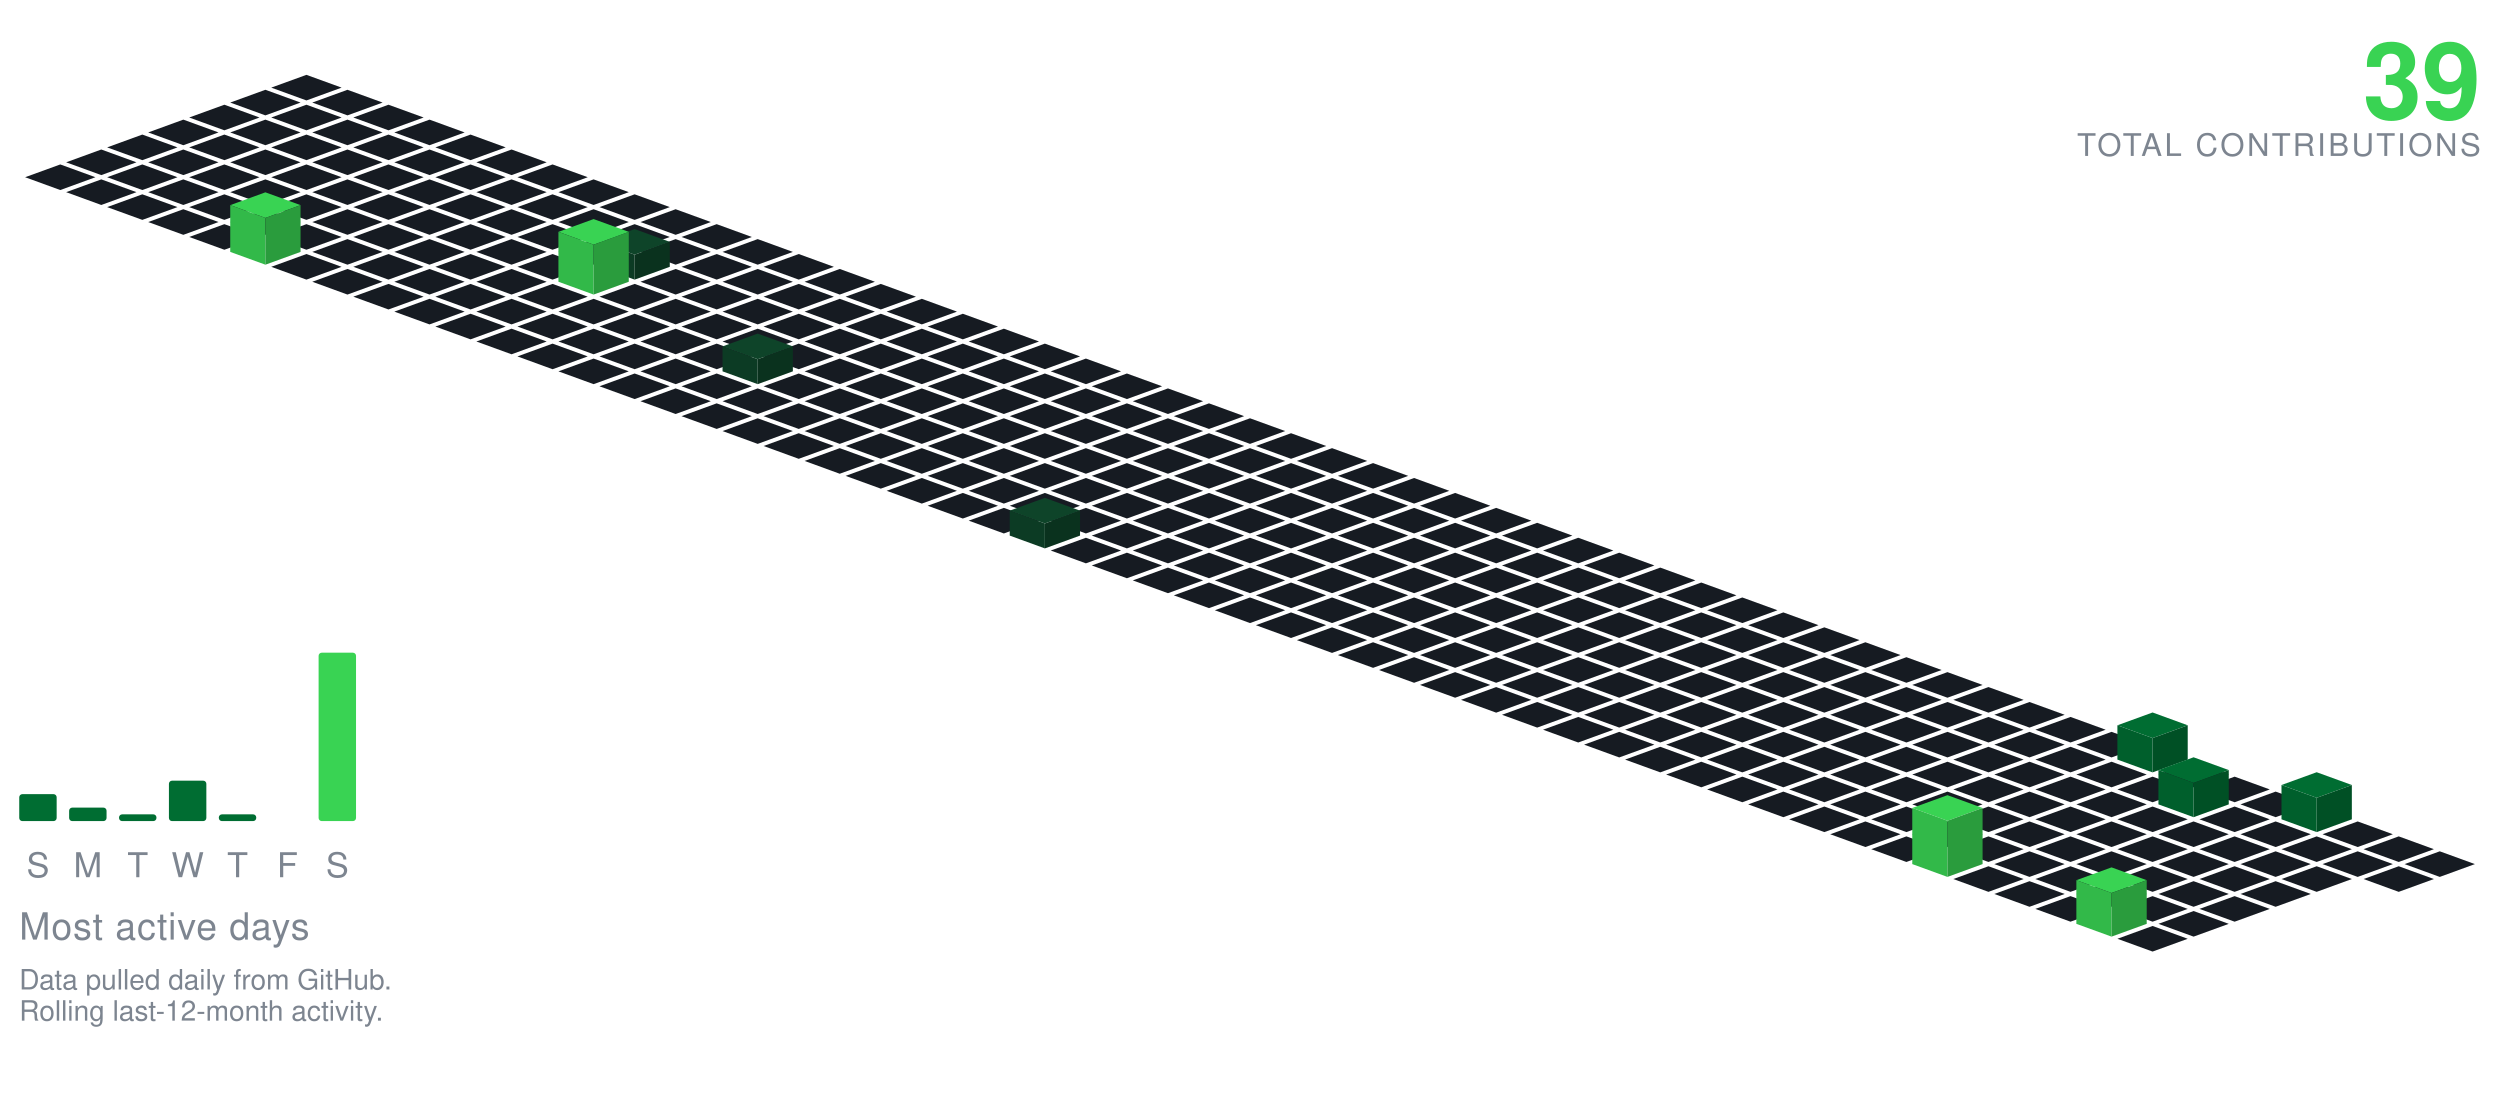
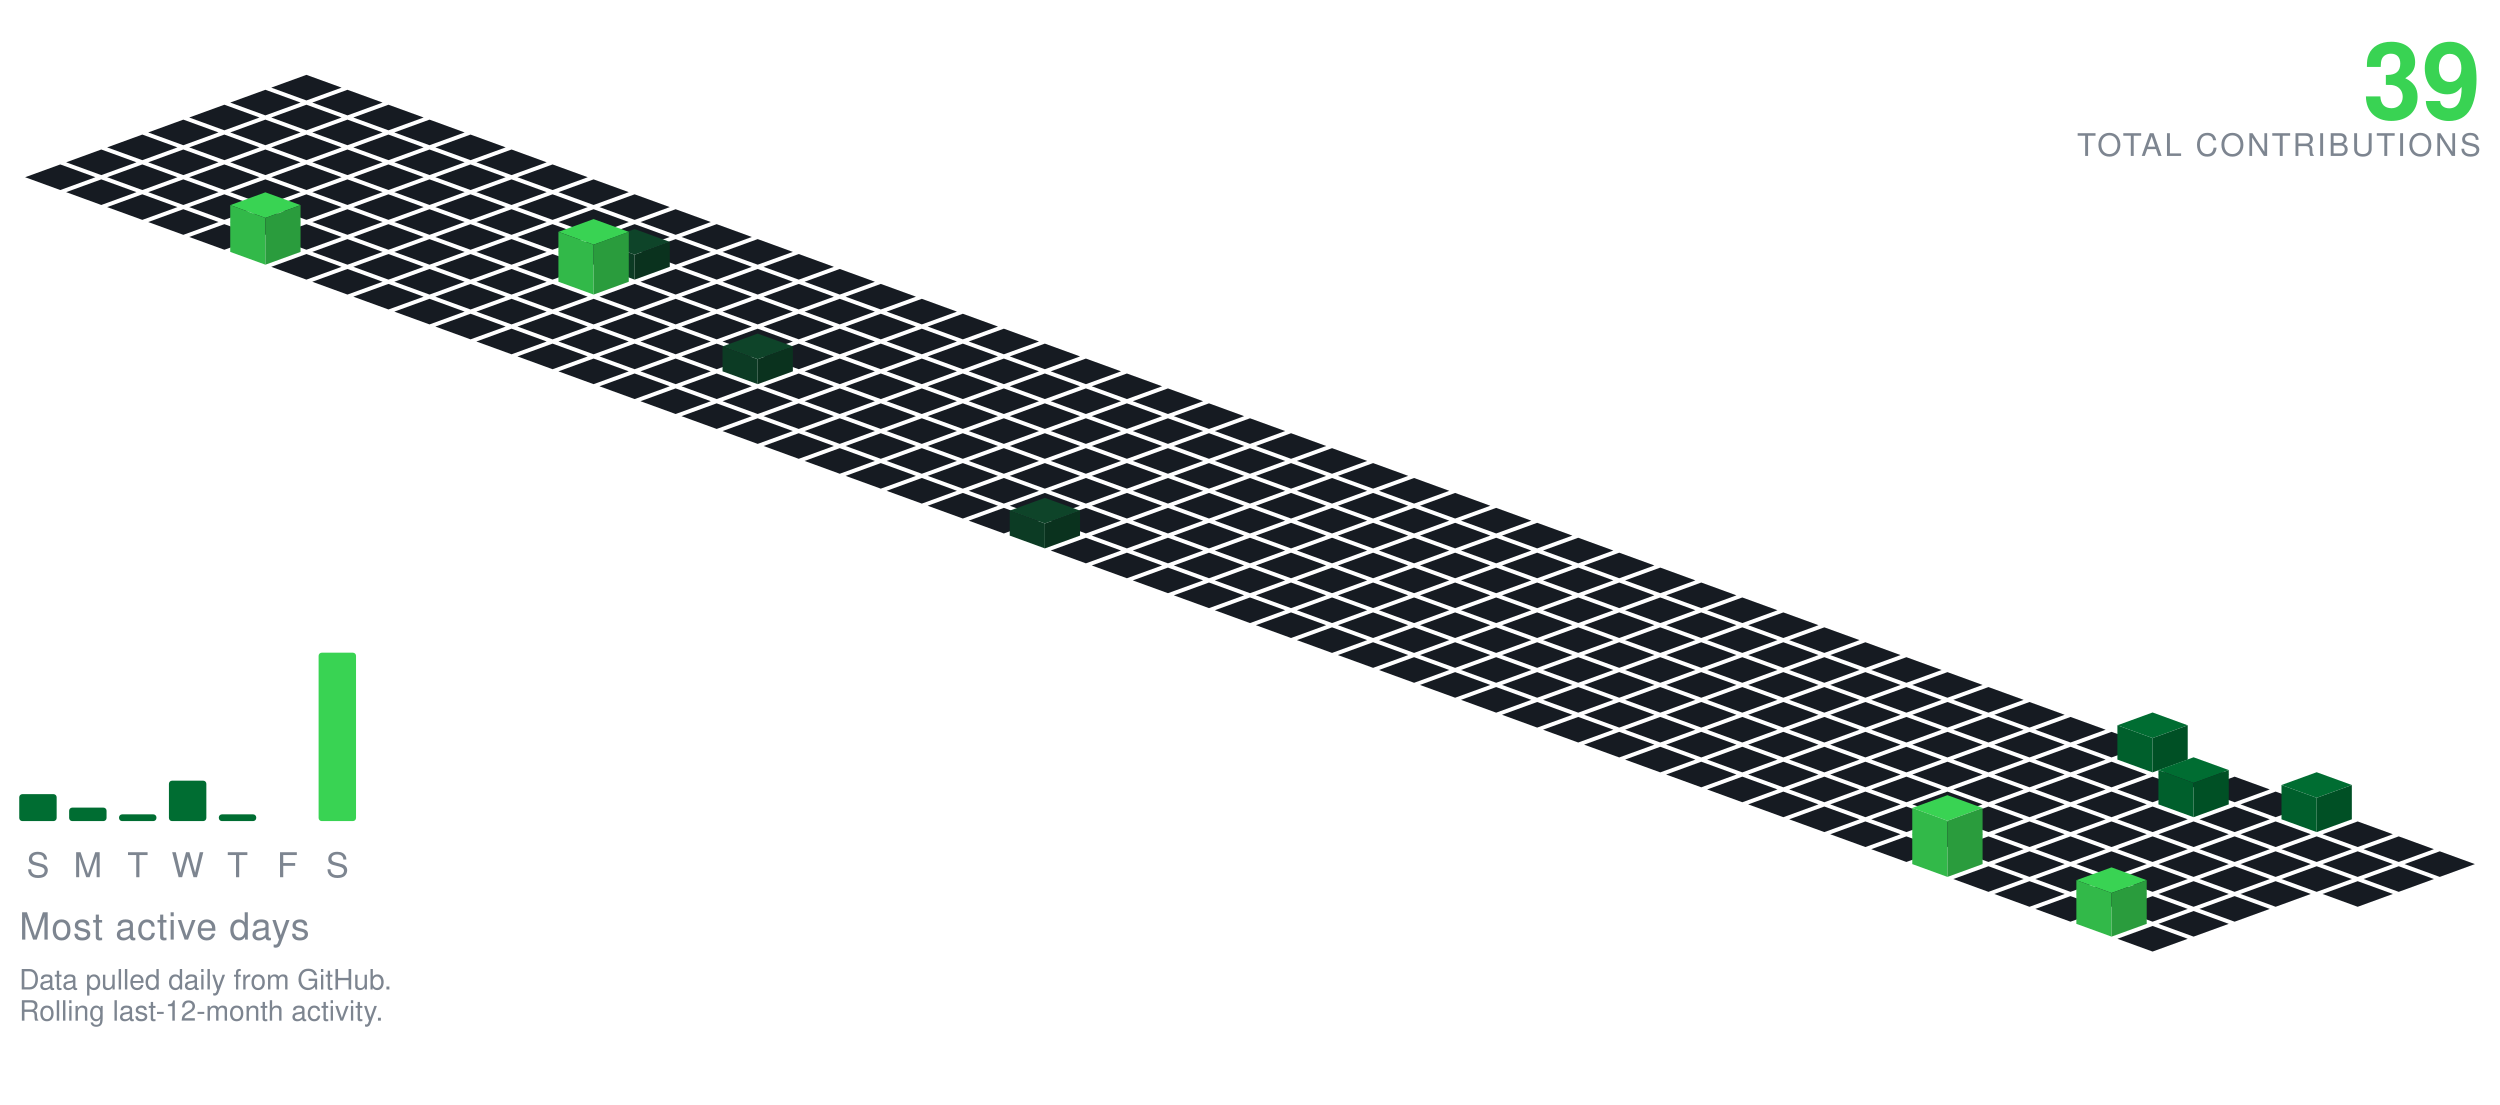
<svg xmlns="http://www.w3.org/2000/svg" viewBox="-98.09 -24.00 801.34 354.30" width="801" height="354">
  <polygon points="0.00,0.00 11.28,4.10 0.00,8.21 -11.28,4.10" fill="#161b22" />
  <polygon points="-13.16,4.79 -1.88,8.89 -13.16,13.00 -24.43,8.89" fill="#161b22" />
  <polygon points="13.16,4.79 24.43,8.89 13.16,13.00 1.88,8.89" fill="#161b22" />
  <polygon points="-26.31,9.58 -15.04,13.68 -26.31,17.79 -37.59,13.68" fill="#161b22" />
  <polygon points="0.00,9.58 11.28,13.68 0.00,17.79 -11.28,13.68" fill="#161b22" />
  <polygon points="26.31,9.58 37.59,13.68 26.31,17.79 15.04,13.68" fill="#161b22" />
  <polygon points="-39.47,14.36 -28.19,18.47 -39.47,22.57 -50.74,18.47" fill="#161b22" />
  <polygon points="-13.16,14.36 -1.88,18.47 -13.16,22.57 -24.43,18.47" fill="#161b22" />
  <polygon points="13.16,14.36 24.43,18.47 13.16,22.57 1.88,18.47" fill="#161b22" />
  <polygon points="39.47,14.36 50.74,18.47 39.47,22.57 28.19,18.47" fill="#161b22" />
  <polygon points="-52.62,19.15 -41.35,23.26 -52.62,27.36 -63.90,23.26" fill="#161b22" />
  <polygon points="-26.31,19.15 -15.04,23.26 -26.31,27.36 -37.59,23.26" fill="#161b22" />
  <polygon points="0.00,19.15 11.28,23.26 0.00,27.36 -11.28,23.26" fill="#161b22" />
  <polygon points="26.31,19.15 37.59,23.26 26.31,27.36 15.04,23.26" fill="#161b22" />
  <polygon points="52.62,19.15 63.90,23.26 52.62,27.36 41.35,23.26" fill="#161b22" />
  <polygon points="-65.78,23.94 -54.50,28.05 -65.78,32.15 -77.05,28.05" fill="#161b22" />
  <polygon points="-39.47,23.94 -28.19,28.05 -39.47,32.15 -50.74,28.05" fill="#161b22" />
  <polygon points="-13.16,23.94 -1.88,28.05 -13.16,32.15 -24.43,28.05" fill="#161b22" />
  <polygon points="13.16,23.94 24.43,28.05 13.16,32.15 1.88,28.05" fill="#161b22" />
  <polygon points="39.47,23.94 50.74,28.05 39.47,32.15 28.19,28.05" fill="#161b22" />
  <polygon points="65.78,23.94 77.05,28.05 65.78,32.15 54.50,28.05" fill="#161b22" />
  <polygon points="-78.93,28.73 -67.66,32.83 -78.93,36.94 -90.21,32.83" fill="#161b22" />
  <polygon points="-52.62,28.73 -41.35,32.83 -52.62,36.94 -63.90,32.83" fill="#161b22" />
  <polygon points="-26.31,28.73 -15.04,32.83 -26.31,36.94 -37.59,32.83" fill="#161b22" />
  <polygon points="0.00,28.73 11.28,32.83 0.00,36.94 -11.28,32.83" fill="#161b22" />
  <polygon points="26.31,28.73 37.59,32.83 26.31,36.94 15.04,32.83" fill="#161b22" />
  <polygon points="52.62,28.73 63.90,32.83 52.62,36.94 41.35,32.83" fill="#161b22" />
  <polygon points="78.93,28.73 90.21,32.83 78.93,36.94 67.66,32.83" fill="#161b22" />
  <polygon points="-65.78,33.52 -54.50,37.62 -65.78,41.73 -77.05,37.62" fill="#161b22" />
  <polygon points="-39.47,33.52 -28.19,37.62 -39.47,41.73 -50.74,37.62" fill="#161b22" />
  <polygon points="-13.16,33.52 -1.88,37.62 -13.16,41.73 -24.43,37.62" fill="#161b22" />
  <polygon points="13.16,33.52 24.43,37.62 13.16,41.73 1.88,37.62" fill="#161b22" />
  <polygon points="39.47,33.52 50.74,37.62 39.47,41.73 28.19,37.62" fill="#161b22" />
  <polygon points="65.78,33.52 77.05,37.62 65.78,41.73 54.50,37.62" fill="#161b22" />
  <polygon points="92.09,33.52 103.37,37.62 92.09,41.73 80.81,37.62" fill="#161b22" />
  <polygon points="-52.62,38.31 -41.35,42.41 -52.62,46.51 -63.90,42.41" fill="#161b22" />
  <polygon points="-26.31,38.31 -15.04,42.41 -26.31,46.51 -37.59,42.41" fill="#161b22" />
  <polygon points="0.00,38.31 11.28,42.41 0.00,46.51 -11.28,42.41" fill="#161b22" />
  <polygon points="26.31,38.31 37.59,42.41 26.31,46.51 15.04,42.41" fill="#161b22" />
  <polygon points="52.62,38.31 63.90,42.41 52.62,46.51 41.35,42.41" fill="#161b22" />
  <polygon points="78.93,38.31 90.21,42.41 78.93,46.51 67.66,42.41" fill="#161b22" />
  <polygon points="105.25,38.31 116.52,42.41 105.25,46.51 93.97,42.41" fill="#161b22" />
  <polygon points="-39.47,43.09 -28.19,47.20 -39.47,51.30 -50.74,47.20" fill="#161b22" />
  <polygon points="-13.16,43.09 -1.88,47.20 -13.16,51.30 -24.43,47.20" fill="#161b22" />
  <polygon points="13.16,43.09 24.43,47.20 13.16,51.30 1.88,47.20" fill="#161b22" />
  <polygon points="39.47,43.09 50.74,47.20 39.47,51.30 28.19,47.20" fill="#161b22" />
  <polygon points="65.78,43.09 77.05,47.20 65.78,51.30 54.50,47.20" fill="#161b22" />
  <polygon points="92.09,43.09 103.37,47.20 92.09,51.30 80.81,47.20" fill="#161b22" />
  <polygon points="118.40,43.09 129.68,47.20 118.40,51.30 107.12,47.20" fill="#161b22" />
  <polygon points="-26.31,47.88 -15.04,51.99 -26.31,56.09 -37.59,51.99" fill="#161b22" />
  <polygon points="0.00,47.88 11.28,51.99 0.00,56.09 -11.28,51.99" fill="#161b22" />
  <polygon points="26.31,47.88 37.59,51.99 26.31,56.09 15.04,51.99" fill="#161b22" />
  <polygon points="52.62,47.88 63.90,51.99 52.62,56.09 41.35,51.99" fill="#161b22" />
  <polygon points="78.93,47.88 90.21,51.99 78.93,56.09 67.66,51.99" fill="#161b22" />
  <polygon points="105.25,47.88 116.52,51.99 105.25,56.09 93.97,51.99" fill="#161b22" />
  <polygon points="131.56,47.88 142.83,51.99 131.56,56.09 120.28,51.99" fill="#161b22" />
  <polygon points="13.16,52.67 24.43,56.78 13.16,60.88 1.88,56.78" fill="#161b22" />
  <polygon points="39.47,52.67 50.74,56.78 39.47,60.88 28.19,56.78" fill="#161b22" />
  <polygon points="65.78,52.67 77.05,56.78 65.78,60.88 54.50,56.78" fill="#161b22" />
  <polygon points="92.09,52.67 103.37,56.78 92.09,60.88 80.81,56.78" fill="#161b22" />
  <polygon points="118.40,52.67 129.68,56.78 118.40,60.88 107.12,56.78" fill="#161b22" />
  <polygon points="144.71,52.67 155.99,56.78 144.71,60.88 133.44,56.78" fill="#161b22" />
  <polygon points="-13.16,37.67 -1.88,41.78 -13.16,45.88 -24.43,41.78" fill="#39d353" />
  <polygon points="-24.43,56.78 -24.43,41.78 -13.16,45.88 -13.16,60.88" fill="#32b949" />
  <polygon points="-13.16,60.88 -13.16,45.88 -1.88,41.78 -1.88,56.78" fill="#2a9c3d" />
  <polygon points="0.00,57.46 11.28,61.56 0.00,65.67 -11.28,61.56" fill="#161b22" />
  <polygon points="26.31,57.46 37.59,61.56 26.31,65.67 15.04,61.56" fill="#161b22" />
  <polygon points="52.62,57.46 63.90,61.56 52.62,65.67 41.35,61.56" fill="#161b22" />
  <polygon points="78.93,57.46 90.21,61.56 78.93,65.67 67.66,61.56" fill="#161b22" />
  <polygon points="131.56,57.46 142.83,61.56 131.56,65.67 120.28,61.56" fill="#161b22" />
  <polygon points="157.87,57.46 169.14,61.56 157.87,65.67 146.59,61.56" fill="#161b22" />
  <polygon points="105.25,49.46 116.52,53.56 105.25,57.67 93.97,53.56" fill="#0e4429" />
  <polygon points="93.97,61.56 93.97,53.56 105.25,57.67 105.25,65.67" fill="#0c3b24" />
  <polygon points="105.25,65.67 105.25,57.67 116.52,53.56 116.52,61.56" fill="#0a321e" />
  <polygon points="13.16,62.25 24.43,66.35 13.16,70.46 1.88,66.35" fill="#161b22" />
  <polygon points="39.47,62.25 50.74,66.35 39.47,70.46 28.19,66.35" fill="#161b22" />
  <polygon points="65.78,62.25 77.05,66.35 65.78,70.46 54.50,66.35" fill="#161b22" />
  <polygon points="118.40,62.25 129.68,66.35 118.40,70.46 107.12,66.35" fill="#161b22" />
  <polygon points="144.71,62.25 155.99,66.35 144.71,70.46 133.44,66.35" fill="#161b22" />
  <polygon points="171.02,62.25 182.30,66.35 171.02,70.46 159.75,66.35" fill="#161b22" />
  <polygon points="92.09,46.25 103.37,50.35 92.09,54.46 80.81,50.35" fill="#39d353" />
  <polygon points="80.81,66.35 80.81,50.35 92.09,54.46 92.09,70.46" fill="#32b949" />
  <polygon points="92.09,70.46 92.09,54.46 103.37,50.35 103.37,66.35" fill="#2a9c3d" />
  <polygon points="26.31,67.04 37.59,71.14 26.31,75.24 15.04,71.14" fill="#161b22" />
  <polygon points="52.62,67.04 63.90,71.14 52.62,75.24 41.35,71.14" fill="#161b22" />
  <polygon points="78.93,67.04 90.21,71.14 78.93,75.24 67.66,71.14" fill="#161b22" />
  <polygon points="105.25,67.04 116.52,71.14 105.25,75.24 93.97,71.14" fill="#161b22" />
  <polygon points="131.56,67.04 142.83,71.14 131.56,75.24 120.28,71.14" fill="#161b22" />
  <polygon points="157.87,67.04 169.14,71.14 157.87,75.24 146.59,71.14" fill="#161b22" />
  <polygon points="184.18,67.04 195.46,71.14 184.18,75.24 172.90,71.14" fill="#161b22" />
  <polygon points="39.47,71.82 50.74,75.93 39.47,80.03 28.19,75.93" fill="#161b22" />
  <polygon points="65.78,71.82 77.05,75.93 65.78,80.03 54.50,75.93" fill="#161b22" />
  <polygon points="92.09,71.82 103.37,75.93 92.09,80.03 80.81,75.93" fill="#161b22" />
  <polygon points="118.40,71.82 129.68,75.93 118.40,80.03 107.12,75.93" fill="#161b22" />
  <polygon points="144.71,71.82 155.99,75.93 144.71,80.03 133.44,75.93" fill="#161b22" />
  <polygon points="171.02,71.82 182.30,75.93 171.02,80.03 159.75,75.93" fill="#161b22" />
  <polygon points="197.34,71.82 208.61,75.93 197.34,80.03 186.06,75.93" fill="#161b22" />
  <polygon points="52.62,76.61 63.90,80.72 52.62,84.82 41.35,80.72" fill="#161b22" />
  <polygon points="78.93,76.61 90.21,80.72 78.93,84.82 67.66,80.72" fill="#161b22" />
  <polygon points="105.25,76.61 116.52,80.72 105.25,84.82 93.97,80.72" fill="#161b22" />
  <polygon points="131.56,76.61 142.83,80.72 131.56,84.82 120.28,80.72" fill="#161b22" />
  <polygon points="157.87,76.61 169.14,80.72 157.87,84.82 146.59,80.72" fill="#161b22" />
  <polygon points="184.18,76.61 195.46,80.72 184.18,84.82 172.90,80.72" fill="#161b22" />
  <polygon points="210.49,76.61 221.77,80.72 210.49,84.82 199.21,80.72" fill="#161b22" />
  <polygon points="65.78,81.40 77.05,85.51 65.78,89.61 54.50,85.51" fill="#161b22" />
  <polygon points="92.09,81.40 103.37,85.51 92.09,89.61 80.81,85.51" fill="#161b22" />
  <polygon points="118.40,81.40 129.68,85.51 118.40,89.61 107.12,85.51" fill="#161b22" />
  <polygon points="144.71,81.40 155.99,85.51 144.71,89.61 133.44,85.51" fill="#161b22" />
  <polygon points="171.02,81.40 182.30,85.51 171.02,89.61 159.75,85.51" fill="#161b22" />
  <polygon points="197.34,81.40 208.61,85.51 197.34,89.61 186.06,85.51" fill="#161b22" />
  <polygon points="223.65,81.40 234.92,85.51 223.65,89.61 212.37,85.51" fill="#161b22" />
  <polygon points="78.93,86.19 90.21,90.29 78.93,94.40 67.66,90.29" fill="#161b22" />
  <polygon points="105.25,86.19 116.52,90.29 105.25,94.40 93.97,90.29" fill="#161b22" />
  <polygon points="131.56,86.19 142.83,90.29 131.56,94.40 120.28,90.29" fill="#161b22" />
  <polygon points="157.87,86.19 169.14,90.29 157.87,94.40 146.59,90.29" fill="#161b22" />
  <polygon points="184.18,86.19 195.46,90.29 184.18,94.40 172.90,90.29" fill="#161b22" />
  <polygon points="210.49,86.19 221.77,90.29 210.49,94.40 199.21,90.29" fill="#161b22" />
  <polygon points="236.80,86.19 248.08,90.29 236.80,94.40 225.53,90.29" fill="#161b22" />
  <polygon points="92.09,90.98 103.37,95.08 92.09,99.19 80.81,95.08" fill="#161b22" />
  <polygon points="118.40,90.98 129.68,95.08 118.40,99.19 107.12,95.08" fill="#161b22" />
  <polygon points="171.02,90.98 182.30,95.08 171.02,99.19 159.75,95.08" fill="#161b22" />
  <polygon points="197.34,90.98 208.61,95.08 197.34,99.19 186.06,95.08" fill="#161b22" />
  <polygon points="223.65,90.98 234.92,95.08 223.65,99.19 212.37,95.08" fill="#161b22" />
  <polygon points="249.96,90.98 261.23,95.08 249.96,99.19 238.68,95.08" fill="#161b22" />
  <polygon points="144.71,82.98 155.99,87.08 144.71,91.19 133.44,87.08" fill="#0e4429" />
  <polygon points="133.44,95.08 133.44,87.08 144.71,91.19 144.71,99.19" fill="#0c3b24" />
  <polygon points="144.71,99.19 144.71,91.19 155.99,87.08 155.99,95.08" fill="#0a321e" />
  <polygon points="105.25,95.77 116.52,99.87 105.25,103.97 93.97,99.87" fill="#161b22" />
  <polygon points="131.56,95.77 142.83,99.87 131.56,103.97 120.28,99.87" fill="#161b22" />
  <polygon points="157.87,95.77 169.14,99.87 157.87,103.97 146.59,99.87" fill="#161b22" />
  <polygon points="184.18,95.77 195.46,99.87 184.18,103.97 172.90,99.87" fill="#161b22" />
  <polygon points="210.49,95.77 221.77,99.87 210.49,103.97 199.21,99.87" fill="#161b22" />
  <polygon points="236.80,95.77 248.08,99.87 236.80,103.97 225.53,99.87" fill="#161b22" />
  <polygon points="263.11,95.77 274.39,99.87 263.11,103.97 251.84,99.87" fill="#161b22" />
  <polygon points="118.40,100.55 129.68,104.66 118.40,108.76 107.12,104.66" fill="#161b22" />
  <polygon points="144.71,100.55 155.99,104.66 144.71,108.76 133.44,104.66" fill="#161b22" />
  <polygon points="171.02,100.55 182.30,104.66 171.02,108.76 159.75,104.66" fill="#161b22" />
  <polygon points="197.34,100.55 208.61,104.66 197.34,108.76 186.06,104.66" fill="#161b22" />
  <polygon points="223.65,100.55 234.92,104.66 223.65,108.76 212.37,104.66" fill="#161b22" />
  <polygon points="249.96,100.55 261.23,104.66 249.96,108.76 238.68,104.66" fill="#161b22" />
  <polygon points="276.27,100.55 287.55,104.66 276.27,108.76 264.99,104.66" fill="#161b22" />
  <polygon points="131.56,105.34 142.83,109.45 131.56,113.55 120.28,109.45" fill="#161b22" />
  <polygon points="157.87,105.34 169.14,109.45 157.87,113.55 146.59,109.45" fill="#161b22" />
  <polygon points="184.18,105.34 195.46,109.45 184.18,113.55 172.90,109.45" fill="#161b22" />
  <polygon points="210.49,105.34 221.77,109.45 210.49,113.55 199.21,109.45" fill="#161b22" />
  <polygon points="236.80,105.34 248.08,109.45 236.80,113.55 225.53,109.45" fill="#161b22" />
  <polygon points="263.11,105.34 274.39,109.45 263.11,113.55 251.84,109.45" fill="#161b22" />
  <polygon points="289.43,105.34 300.70,109.45 289.43,113.55 278.15,109.45" fill="#161b22" />
  <polygon points="144.71,110.13 155.99,114.23 144.71,118.34 133.44,114.23" fill="#161b22" />
  <polygon points="171.02,110.13 182.30,114.23 171.02,118.34 159.75,114.23" fill="#161b22" />
  <polygon points="197.34,110.13 208.61,114.23 197.34,118.34 186.06,114.23" fill="#161b22" />
  <polygon points="223.65,110.13 234.92,114.23 223.65,118.34 212.37,114.23" fill="#161b22" />
  <polygon points="249.96,110.13 261.23,114.23 249.96,118.34 238.68,114.23" fill="#161b22" />
  <polygon points="276.27,110.13 287.55,114.23 276.27,118.34 264.99,114.23" fill="#161b22" />
  <polygon points="302.58,110.13 313.86,114.23 302.58,118.34 291.30,114.23" fill="#161b22" />
  <polygon points="157.87,114.92 169.14,119.02 157.87,123.13 146.59,119.02" fill="#161b22" />
  <polygon points="184.18,114.92 195.46,119.02 184.18,123.13 172.90,119.02" fill="#161b22" />
  <polygon points="210.49,114.92 221.77,119.02 210.49,123.13 199.21,119.02" fill="#161b22" />
  <polygon points="236.80,114.92 248.08,119.02 236.80,123.13 225.53,119.02" fill="#161b22" />
  <polygon points="263.11,114.92 274.39,119.02 263.11,123.13 251.84,119.02" fill="#161b22" />
  <polygon points="289.43,114.92 300.70,119.02 289.43,123.13 278.15,119.02" fill="#161b22" />
  <polygon points="315.74,114.92 327.01,119.02 315.74,123.13 304.46,119.02" fill="#161b22" />
  <polygon points="171.02,119.71 182.30,123.81 171.02,127.92 159.75,123.81" fill="#161b22" />
  <polygon points="197.34,119.71 208.61,123.81 197.34,127.92 186.06,123.81" fill="#161b22" />
  <polygon points="223.65,119.71 234.92,123.81 223.65,127.92 212.37,123.81" fill="#161b22" />
  <polygon points="249.96,119.71 261.23,123.81 249.96,127.92 238.68,123.81" fill="#161b22" />
  <polygon points="276.27,119.71 287.55,123.81 276.27,127.92 264.99,123.81" fill="#161b22" />
  <polygon points="302.58,119.71 313.86,123.81 302.58,127.92 291.30,123.81" fill="#161b22" />
  <polygon points="328.89,119.71 340.17,123.81 328.89,127.92 317.62,123.81" fill="#161b22" />
  <polygon points="184.18,124.50 195.46,128.60 184.18,132.70 172.90,128.60" fill="#161b22" />
  <polygon points="210.49,124.50 221.77,128.60 210.49,132.70 199.21,128.60" fill="#161b22" />
  <polygon points="236.80,124.50 248.08,128.60 236.80,132.70 225.53,128.60" fill="#161b22" />
  <polygon points="263.11,124.50 274.39,128.60 263.11,132.70 251.84,128.60" fill="#161b22" />
  <polygon points="289.43,124.50 300.70,128.60 289.43,132.70 278.15,128.60" fill="#161b22" />
  <polygon points="315.74,124.50 327.01,128.60 315.74,132.70 304.46,128.60" fill="#161b22" />
  <polygon points="342.05,124.50 353.32,128.60 342.05,132.70 330.77,128.60" fill="#161b22" />
  <polygon points="197.34,129.28 208.61,133.39 197.34,137.49 186.06,133.39" fill="#161b22" />
  <polygon points="223.65,129.28 234.92,133.39 223.65,137.49 212.37,133.39" fill="#161b22" />
  <polygon points="249.96,129.28 261.23,133.39 249.96,137.49 238.68,133.39" fill="#161b22" />
  <polygon points="276.27,129.28 287.55,133.39 276.27,137.49 264.99,133.39" fill="#161b22" />
  <polygon points="302.58,129.28 313.86,133.39 302.58,137.49 291.30,133.39" fill="#161b22" />
  <polygon points="328.89,129.28 340.17,133.39 328.89,137.49 317.62,133.39" fill="#161b22" />
  <polygon points="355.20,129.28 366.48,133.39 355.20,137.49 343.93,133.39" fill="#161b22" />
  <polygon points="210.49,134.07 221.77,138.18 210.49,142.28 199.21,138.18" fill="#161b22" />
  <polygon points="236.80,134.07 248.08,138.18 236.80,142.28 225.53,138.18" fill="#161b22" />
  <polygon points="263.11,134.07 274.39,138.18 263.11,142.28 251.84,138.18" fill="#161b22" />
  <polygon points="289.43,134.07 300.70,138.18 289.43,142.28 278.15,138.18" fill="#161b22" />
  <polygon points="315.74,134.07 327.01,138.18 315.74,142.28 304.46,138.18" fill="#161b22" />
  <polygon points="342.05,134.07 353.32,138.18 342.05,142.28 330.77,138.18" fill="#161b22" />
  <polygon points="368.36,134.07 379.64,138.18 368.36,142.28 357.08,138.18" fill="#161b22" />
  <polygon points="223.65,138.86 234.92,142.96 223.65,147.07 212.37,142.96" fill="#161b22" />
  <polygon points="249.96,138.86 261.23,142.96 249.96,147.07 238.68,142.96" fill="#161b22" />
  <polygon points="276.27,138.86 287.55,142.96 276.27,147.07 264.99,142.96" fill="#161b22" />
  <polygon points="302.58,138.86 313.86,142.96 302.58,147.07 291.30,142.96" fill="#161b22" />
  <polygon points="328.89,138.86 340.17,142.96 328.89,147.07 317.62,142.96" fill="#161b22" />
  <polygon points="355.20,138.86 366.48,142.96 355.20,147.07 343.93,142.96" fill="#161b22" />
  <polygon points="381.52,138.86 392.79,142.96 381.52,147.07 370.24,142.96" fill="#161b22" />
  <polygon points="263.11,143.65 274.39,147.75 263.11,151.86 251.84,147.75" fill="#161b22" />
  <polygon points="289.43,143.65 300.70,147.75 289.43,151.86 278.15,147.75" fill="#161b22" />
  <polygon points="315.74,143.65 327.01,147.75 315.74,151.86 304.46,147.75" fill="#161b22" />
  <polygon points="342.05,143.65 353.32,147.75 342.05,151.86 330.77,147.75" fill="#161b22" />
  <polygon points="368.36,143.65 379.64,147.75 368.36,151.86 357.08,147.75" fill="#161b22" />
  <polygon points="394.67,143.65 405.95,147.75 394.67,151.86 383.39,147.75" fill="#161b22" />
  <polygon points="236.80,135.65 248.08,139.75 236.80,143.86 225.53,139.75" fill="#0e4429" />
  <polygon points="225.53,147.75 225.53,139.75 236.80,143.86 236.80,151.86" fill="#0c3b24" />
  <polygon points="236.80,151.86 236.80,143.86 248.08,139.75 248.08,147.75" fill="#0a321e" />
  <polygon points="249.96,148.44 261.23,152.54 249.96,156.65 238.68,152.54" fill="#161b22" />
  <polygon points="276.27,148.44 287.55,152.54 276.27,156.65 264.99,152.54" fill="#161b22" />
  <polygon points="302.58,148.44 313.86,152.54 302.58,156.65 291.30,152.54" fill="#161b22" />
  <polygon points="328.89,148.44 340.17,152.54 328.89,156.65 317.62,152.54" fill="#161b22" />
  <polygon points="355.20,148.44 366.48,152.54 355.20,156.65 343.93,152.54" fill="#161b22" />
  <polygon points="381.52,148.44 392.79,152.54 381.52,156.65 370.24,152.54" fill="#161b22" />
  <polygon points="407.83,148.44 419.10,152.54 407.83,156.65 396.55,152.54" fill="#161b22" />
  <polygon points="263.11,153.23 274.39,157.33 263.11,161.43 251.84,157.33" fill="#161b22" />
  <polygon points="289.43,153.23 300.70,157.33 289.43,161.43 278.15,157.33" fill="#161b22" />
  <polygon points="315.74,153.23 327.01,157.33 315.74,161.43 304.46,157.33" fill="#161b22" />
  <polygon points="342.05,153.23 353.32,157.33 342.05,161.43 330.77,157.33" fill="#161b22" />
  <polygon points="368.36,153.23 379.64,157.33 368.36,161.43 357.08,157.33" fill="#161b22" />
  <polygon points="394.67,153.23 405.95,157.33 394.67,161.43 383.39,157.33" fill="#161b22" />
  <polygon points="420.98,153.23 432.26,157.33 420.98,161.43 409.71,157.33" fill="#161b22" />
  <polygon points="276.27,158.01 287.55,162.12 276.27,166.22 264.99,162.12" fill="#161b22" />
  <polygon points="302.58,158.01 313.86,162.12 302.58,166.22 291.30,162.12" fill="#161b22" />
  <polygon points="328.89,158.01 340.17,162.12 328.89,166.22 317.62,162.12" fill="#161b22" />
  <polygon points="355.20,158.01 366.48,162.12 355.20,166.22 343.93,162.12" fill="#161b22" />
  <polygon points="381.52,158.01 392.79,162.12 381.52,166.22 370.24,162.12" fill="#161b22" />
  <polygon points="407.83,158.01 419.10,162.12 407.83,166.22 396.55,162.12" fill="#161b22" />
  <polygon points="434.14,158.01 445.41,162.12 434.14,166.22 422.86,162.12" fill="#161b22" />
  <polygon points="289.43,162.80 300.70,166.91 289.43,171.01 278.15,166.91" fill="#161b22" />
  <polygon points="315.74,162.80 327.01,166.91 315.74,171.01 304.46,166.91" fill="#161b22" />
  <polygon points="342.05,162.80 353.32,166.91 342.05,171.01 330.77,166.91" fill="#161b22" />
  <polygon points="368.36,162.80 379.64,166.91 368.36,171.01 357.08,166.91" fill="#161b22" />
  <polygon points="394.67,162.80 405.95,166.91 394.67,171.01 383.39,166.91" fill="#161b22" />
  <polygon points="420.98,162.80 432.26,166.91 420.98,171.01 409.71,166.91" fill="#161b22" />
  <polygon points="447.29,162.80 458.57,166.91 447.29,171.01 436.02,166.91" fill="#161b22" />
  <polygon points="302.58,167.59 313.86,171.69 302.58,175.80 291.30,171.69" fill="#161b22" />
  <polygon points="328.89,167.59 340.17,171.69 328.89,175.80 317.62,171.69" fill="#161b22" />
  <polygon points="355.20,167.59 366.48,171.69 355.20,175.80 343.93,171.69" fill="#161b22" />
  <polygon points="381.52,167.59 392.79,171.69 381.52,175.80 370.24,171.69" fill="#161b22" />
  <polygon points="407.83,167.59 419.10,171.69 407.83,175.80 396.55,171.69" fill="#161b22" />
  <polygon points="434.14,167.59 445.41,171.69 434.14,175.80 422.86,171.69" fill="#161b22" />
  <polygon points="460.45,167.59 471.73,171.69 460.45,175.80 449.17,171.69" fill="#161b22" />
  <polygon points="315.74,172.38 327.01,176.48 315.74,180.59 304.46,176.48" fill="#161b22" />
  <polygon points="342.05,172.38 353.32,176.48 342.05,180.59 330.77,176.48" fill="#161b22" />
  <polygon points="368.36,172.38 379.64,176.48 368.36,180.59 357.08,176.48" fill="#161b22" />
  <polygon points="394.67,172.38 405.95,176.48 394.67,180.59 383.39,176.48" fill="#161b22" />
  <polygon points="420.98,172.38 432.26,176.48 420.98,180.59 409.71,176.48" fill="#161b22" />
  <polygon points="447.29,172.38 458.57,176.48 447.29,180.59 436.02,176.48" fill="#161b22" />
  <polygon points="473.61,172.38 484.88,176.48 473.61,180.59 462.33,176.48" fill="#161b22" />
  <polygon points="328.89,177.17 340.17,181.27 328.89,185.37 317.62,181.27" fill="#161b22" />
  <polygon points="355.20,177.17 366.48,181.27 355.20,185.37 343.93,181.27" fill="#161b22" />
  <polygon points="381.52,177.17 392.79,181.27 381.52,185.37 370.24,181.27" fill="#161b22" />
  <polygon points="407.83,177.17 419.10,181.27 407.83,185.37 396.55,181.27" fill="#161b22" />
  <polygon points="434.14,177.17 445.41,181.27 434.14,185.37 422.86,181.27" fill="#161b22" />
  <polygon points="460.45,177.17 471.73,181.27 460.45,185.37 449.17,181.27" fill="#161b22" />
  <polygon points="486.76,177.17 498.04,181.27 486.76,185.37 475.48,181.27" fill="#161b22" />
  <polygon points="342.05,181.95 353.32,186.06 342.05,190.16 330.77,186.06" fill="#161b22" />
  <polygon points="368.36,181.95 379.64,186.06 368.36,190.16 357.08,186.06" fill="#161b22" />
  <polygon points="394.67,181.95 405.95,186.06 394.67,190.16 383.39,186.06" fill="#161b22" />
  <polygon points="420.98,181.95 432.26,186.06 420.98,190.16 409.71,186.06" fill="#161b22" />
  <polygon points="447.29,181.95 458.57,186.06 447.29,190.16 436.02,186.06" fill="#161b22" />
  <polygon points="473.61,181.95 484.88,186.06 473.61,190.16 462.33,186.06" fill="#161b22" />
  <polygon points="499.92,181.95 511.19,186.06 499.92,190.16 488.64,186.06" fill="#161b22" />
  <polygon points="355.20,186.74 366.48,190.85 355.20,194.95 343.93,190.85" fill="#161b22" />
  <polygon points="381.52,186.74 392.79,190.85 381.52,194.95 370.24,190.85" fill="#161b22" />
  <polygon points="407.83,186.74 419.10,190.85 407.83,194.95 396.55,190.85" fill="#161b22" />
  <polygon points="434.14,186.74 445.41,190.85 434.14,194.95 422.86,190.85" fill="#161b22" />
  <polygon points="460.45,186.74 471.73,190.85 460.45,194.95 449.17,190.85" fill="#161b22" />
  <polygon points="486.76,186.74 498.04,190.85 486.76,194.95 475.48,190.85" fill="#161b22" />
  <polygon points="513.07,186.74 524.35,190.85 513.07,194.95 501.80,190.85" fill="#161b22" />
  <polygon points="368.36,191.53 379.64,195.64 368.36,199.74 357.08,195.64" fill="#161b22" />
  <polygon points="394.67,191.53 405.95,195.64 394.67,199.74 383.39,195.64" fill="#161b22" />
  <polygon points="420.98,191.53 432.26,195.64 420.98,199.74 409.71,195.64" fill="#161b22" />
  <polygon points="447.29,191.53 458.57,195.64 447.29,199.74 436.02,195.64" fill="#161b22" />
  <polygon points="473.61,191.53 484.88,195.64 473.61,199.74 462.33,195.64" fill="#161b22" />
  <polygon points="499.92,191.53 511.19,195.64 499.92,199.74 488.64,195.64" fill="#161b22" />
  <polygon points="526.23,191.53 537.50,195.64 526.23,199.74 514.95,195.64" fill="#161b22" />
  <polygon points="381.52,196.32 392.79,200.42 381.52,204.53 370.24,200.42" fill="#161b22" />
  <polygon points="407.83,196.32 419.10,200.42 407.83,204.53 396.55,200.42" fill="#161b22" />
  <polygon points="434.14,196.32 445.41,200.42 434.14,204.53 422.86,200.42" fill="#161b22" />
  <polygon points="460.45,196.32 471.73,200.42 460.45,204.53 449.17,200.42" fill="#161b22" />
  <polygon points="486.76,196.32 498.04,200.42 486.76,204.53 475.48,200.42" fill="#161b22" />
  <polygon points="513.07,196.32 524.35,200.42 513.07,204.53 501.80,200.42" fill="#161b22" />
  <polygon points="539.38,196.32 550.66,200.42 539.38,204.53 528.11,200.42" fill="#161b22" />
  <polygon points="394.67,201.11 405.95,205.21 394.67,209.32 383.39,205.21" fill="#161b22" />
  <polygon points="420.98,201.11 432.26,205.21 420.98,209.32 409.71,205.21" fill="#161b22" />
  <polygon points="447.29,201.11 458.57,205.21 447.29,209.32 436.02,205.21" fill="#161b22" />
  <polygon points="473.61,201.11 484.88,205.21 473.61,209.32 462.33,205.21" fill="#161b22" />
  <polygon points="499.92,201.11 511.19,205.21 499.92,209.32 488.64,205.21" fill="#161b22" />
  <polygon points="526.23,201.11 537.50,205.21 526.23,209.32 514.95,205.21" fill="#161b22" />
  <polygon points="552.54,201.11 563.82,205.21 552.54,209.32 541.26,205.21" fill="#161b22" />
  <polygon points="407.83,205.90 419.10,210.00 407.83,214.10 396.55,210.00" fill="#161b22" />
  <polygon points="434.14,205.90 445.41,210.00 434.14,214.10 422.86,210.00" fill="#161b22" />
  <polygon points="460.45,205.90 471.73,210.00 460.45,214.10 449.17,210.00" fill="#161b22" />
  <polygon points="486.76,205.90 498.04,210.00 486.76,214.10 475.48,210.00" fill="#161b22" />
  <polygon points="513.07,205.90 524.35,210.00 513.07,214.10 501.80,210.00" fill="#161b22" />
  <polygon points="539.38,205.90 550.66,210.00 539.38,214.10 528.11,210.00" fill="#161b22" />
  <polygon points="565.69,205.90 576.97,210.00 565.69,214.10 554.42,210.00" fill="#161b22" />
  <polygon points="420.98,210.68 432.26,214.79 420.98,218.89 409.71,214.79" fill="#161b22" />
  <polygon points="447.29,210.68 458.57,214.79 447.29,218.89 436.02,214.79" fill="#161b22" />
  <polygon points="473.61,210.68 484.88,214.79 473.61,218.89 462.33,214.79" fill="#161b22" />
  <polygon points="499.92,210.68 511.19,214.79 499.92,218.89 488.64,214.79" fill="#161b22" />
  <polygon points="526.23,210.68 537.50,214.79 526.23,218.89 514.95,214.79" fill="#161b22" />
  <polygon points="552.54,210.68 563.82,214.79 552.54,218.89 541.26,214.79" fill="#161b22" />
  <polygon points="578.85,210.68 590.13,214.79 578.85,218.89 567.57,214.79" fill="#161b22" />
  <polygon points="434.14,215.47 445.41,219.58 434.14,223.68 422.86,219.58" fill="#161b22" />
  <polygon points="460.45,215.47 471.73,219.58 460.45,223.68 449.17,219.58" fill="#161b22" />
  <polygon points="486.76,215.47 498.04,219.58 486.76,223.68 475.48,219.58" fill="#161b22" />
  <polygon points="513.07,215.47 524.35,219.58 513.07,223.68 501.80,219.58" fill="#161b22" />
  <polygon points="539.38,215.47 550.66,219.58 539.38,223.68 528.11,219.58" fill="#161b22" />
  <polygon points="565.69,215.47 576.97,219.58 565.69,223.68 554.42,219.58" fill="#161b22" />
  <polygon points="592.01,204.47 603.28,208.58 592.01,212.68 580.73,208.58" fill="#006d32" />
  <polygon points="580.73,219.58 580.73,208.58 592.01,212.68 592.01,223.68" fill="#005f2c" />
  <polygon points="592.01,223.68 592.01,212.68 603.28,208.58 603.28,219.58" fill="#005025" />
  <polygon points="447.29,220.26 458.57,224.37 447.29,228.47 436.02,224.37" fill="#161b22" />
  <polygon points="473.61,220.26 484.88,224.37 473.61,228.47 462.33,224.37" fill="#161b22" />
  <polygon points="499.92,220.26 511.19,224.37 499.92,228.47 488.64,224.37" fill="#161b22" />
  <polygon points="526.23,220.26 537.50,224.37 526.23,228.47 514.95,224.37" fill="#161b22" />
  <polygon points="552.54,220.26 563.82,224.37 552.54,228.47 541.26,224.37" fill="#161b22" />
  <polygon points="578.85,220.26 590.13,224.37 578.85,228.47 567.57,224.37" fill="#161b22" />
  <polygon points="605.16,220.26 616.44,224.37 605.16,228.47 593.89,224.37" fill="#161b22" />
  <polygon points="460.45,225.05 471.73,229.15 460.45,233.26 449.17,229.15" fill="#161b22" />
  <polygon points="486.76,225.05 498.04,229.15 486.76,233.26 475.48,229.15" fill="#161b22" />
  <polygon points="513.07,225.05 524.35,229.15 513.07,233.26 501.80,229.15" fill="#161b22" />
  <polygon points="539.38,225.05 550.66,229.15 539.38,233.26 528.11,229.15" fill="#161b22" />
  <polygon points="565.69,225.05 576.97,229.15 565.69,233.26 554.42,229.15" fill="#161b22" />
  <polygon points="592.01,225.05 603.28,229.15 592.01,233.26 580.73,229.15" fill="#161b22" />
  <polygon points="618.32,225.05 629.59,229.15 618.32,233.26 607.04,229.15" fill="#161b22" />
  <polygon points="473.61,229.84 484.88,233.94 473.61,238.05 462.33,233.94" fill="#161b22" />
  <polygon points="499.92,229.84 511.19,233.94 499.92,238.05 488.64,233.94" fill="#161b22" />
  <polygon points="526.23,229.84 537.50,233.94 526.23,238.05 514.95,233.94" fill="#161b22" />
  <polygon points="552.54,229.84 563.82,233.94 552.54,238.05 541.26,233.94" fill="#161b22" />
  <polygon points="578.85,229.84 590.13,233.94 578.85,238.05 567.57,233.94" fill="#161b22" />
  <polygon points="631.47,229.84 642.75,233.94 631.47,238.05 620.20,233.94" fill="#161b22" />
  <polygon points="605.16,218.84 616.44,222.94 605.16,227.05 593.89,222.94" fill="#006d32" />
  <polygon points="593.89,233.94 593.89,222.94 605.16,227.05 605.16,238.05" fill="#005f2c" />
  <polygon points="605.16,238.05 605.16,227.05 616.44,222.94 616.44,233.94" fill="#005025" />
  <polygon points="486.76,234.63 498.04,238.73 486.76,242.83 475.48,238.73" fill="#161b22" />
  <polygon points="513.07,234.63 524.35,238.73 513.07,242.83 501.80,238.73" fill="#161b22" />
  <polygon points="539.38,234.63 550.66,238.73 539.38,242.83 528.11,238.73" fill="#161b22" />
  <polygon points="565.69,234.63 576.97,238.73 565.69,242.83 554.42,238.73" fill="#161b22" />
  <polygon points="592.01,234.63 603.28,238.73 592.01,242.83 580.73,238.73" fill="#161b22" />
  <polygon points="618.32,234.63 629.59,238.73 618.32,242.83 607.04,238.73" fill="#161b22" />
  <polygon points="644.63,223.63 655.91,227.73 644.63,231.83 633.35,227.73" fill="#006d32" />
  <polygon points="633.35,238.73 633.35,227.73 644.63,231.83 644.63,242.83" fill="#005f2c" />
  <polygon points="644.63,242.83 644.63,231.83 655.91,227.73 655.91,238.73" fill="#005025" />
  <polygon points="499.92,239.41 511.19,243.52 499.92,247.62 488.64,243.52" fill="#161b22" />
  <polygon points="526.23,239.41 537.50,243.52 526.23,247.62 514.95,243.52" fill="#161b22" />
  <polygon points="552.54,239.41 563.82,243.52 552.54,247.62 541.26,243.52" fill="#161b22" />
  <polygon points="578.85,239.41 590.13,243.52 578.85,247.62 567.57,243.52" fill="#161b22" />
  <polygon points="605.16,239.41 616.44,243.52 605.16,247.62 593.89,243.52" fill="#161b22" />
  <polygon points="631.47,239.41 642.75,243.52 631.47,247.62 620.20,243.52" fill="#161b22" />
  <polygon points="657.78,239.41 669.06,243.52 657.78,247.62 646.51,243.52" fill="#161b22" />
  <polygon points="513.07,244.20 524.35,248.31 513.07,252.41 501.80,248.31" fill="#161b22" />
  <polygon points="539.38,244.20 550.66,248.31 539.38,252.41 528.11,248.31" fill="#161b22" />
  <polygon points="565.69,244.20 576.97,248.31 565.69,252.41 554.42,248.31" fill="#161b22" />
  <polygon points="592.01,244.20 603.28,248.31 592.01,252.41 580.73,248.31" fill="#161b22" />
  <polygon points="618.32,244.20 629.59,248.31 618.32,252.41 607.04,248.31" fill="#161b22" />
  <polygon points="644.63,244.20 655.91,248.31 644.63,252.41 633.35,248.31" fill="#161b22" />
  <polygon points="670.94,244.20 682.22,248.31 670.94,252.41 659.66,248.31" fill="#161b22" />
  <polygon points="552.54,248.99 563.82,253.09 552.54,257.20 541.26,253.09" fill="#161b22" />
  <polygon points="578.85,248.99 590.13,253.09 578.85,257.20 567.57,253.09" fill="#161b22" />
  <polygon points="605.16,248.99 616.44,253.09 605.16,257.20 593.89,253.09" fill="#161b22" />
  <polygon points="631.47,248.99 642.75,253.09 631.47,257.20 620.20,253.09" fill="#161b22" />
  <polygon points="657.78,248.99 669.06,253.09 657.78,257.20 646.51,253.09" fill="#161b22" />
  <polygon points="684.10,248.99 695.37,253.09 684.10,257.20 672.82,253.09" fill="#161b22" />
  <polygon points="526.23,230.99 537.50,235.09 526.23,239.20 514.95,235.09" fill="#39d353" />
  <polygon points="514.95,253.09 514.95,235.09 526.23,239.20 526.23,257.20" fill="#32b949" />
  <polygon points="526.23,257.20 526.23,239.20 537.50,235.09 537.50,253.09" fill="#2a9c3d" />
  <polygon points="539.38,253.78 550.66,257.88 539.38,261.99 528.11,257.88" fill="#161b22" />
  <polygon points="565.69,253.78 576.97,257.88 565.69,261.99 554.42,257.88" fill="#161b22" />
  <polygon points="592.01,253.78 603.28,257.88 592.01,261.99 580.73,257.88" fill="#161b22" />
  <polygon points="618.32,253.78 629.59,257.88 618.32,261.99 607.04,257.88" fill="#161b22" />
  <polygon points="644.63,253.78 655.91,257.88 644.63,261.99 633.35,257.88" fill="#161b22" />
  <polygon points="670.94,253.78 682.22,257.88 670.94,261.99 659.66,257.88" fill="#161b22" />
  <polygon points="552.54,258.57 563.82,262.67 552.54,266.78 541.26,262.67" fill="#161b22" />
  <polygon points="578.85,258.57 590.13,262.67 578.85,266.78 567.57,262.67" fill="#161b22" />
  <polygon points="605.16,258.57 616.44,262.67 605.16,266.78 593.89,262.67" fill="#161b22" />
  <polygon points="631.47,258.57 642.75,262.67 631.47,266.78 620.20,262.67" fill="#161b22" />
+   <polygon points="657.78,258.57 669.06,262.67 657.78,266.78 646.51,262.67" fill="#161b22" />
  <polygon points="565.69,263.36 576.97,267.46 565.69,271.56 554.42,267.46" fill="#161b22" />
  <polygon points="592.01,263.36 603.28,267.46 592.01,271.56 580.73,267.46" fill="#161b22" />
  <polygon points="618.32,263.36 629.59,267.46 618.32,271.56 607.04,267.46" fill="#161b22" />
  <polygon points="605.16,268.14 616.44,272.25 605.16,276.35 593.89,272.25" fill="#161b22" />
  <polygon points="578.85,254.14 590.13,258.25 578.85,262.35 567.57,258.25" fill="#39d353" />
  <polygon points="567.57,272.25 567.57,258.25 578.85,262.35 578.85,276.35" fill="#32b949" />
  <polygon points="578.85,276.35 578.85,262.35 590.13,258.25 590.13,272.25" fill="#2a9c3d" />
  <polygon points="592.01,272.93 603.28,277.04 592.01,281.14 580.73,277.04" fill="#161b22" />
  <text x="697.25" y="14.00" text-anchor="end" font-family="-apple-system, BlinkMacSystemFont, &quot;Segoe UI&quot;, Helvetica, Arial, sans-serif" font-size="34" font-weight="700" fill="#39d353">39</text>
  <text x="697.25" y="26.00" text-anchor="end" font-family="-apple-system, BlinkMacSystemFont, &quot;Segoe UI&quot;, Helvetica, Arial, sans-serif" font-size="10" fill="#7d8590" letter-spacing="0.8">TOTAL CONTRIBUTIONS</text>
  <rect x="-92.09" y="230.66" width="12" height="8.64" rx="1" fill="#006d32" />
  <text x="-86.09" y="257.30" text-anchor="middle" font-family="-apple-system, BlinkMacSystemFont, &quot;Segoe UI&quot;, Helvetica, Arial, sans-serif" font-size="11" fill="#7d8590">S</text>
  <rect x="-76.09" y="234.98" width="12" height="4.32" rx="1" fill="#006d32" />
  <text x="-70.09" y="257.30" text-anchor="middle" font-family="-apple-system, BlinkMacSystemFont, &quot;Segoe UI&quot;, Helvetica, Arial, sans-serif" font-size="11" fill="#7d8590">M</text>
  <rect x="-60.09" y="237.14" width="12" height="2.16" rx="1" fill="#006d32" />
  <text x="-54.09" y="257.30" text-anchor="middle" font-family="-apple-system, BlinkMacSystemFont, &quot;Segoe UI&quot;, Helvetica, Arial, sans-serif" font-size="11" fill="#7d8590">T</text>
  <rect x="-44.09" y="226.34" width="12" height="12.96" rx="1" fill="#006d32" />
  <text x="-38.09" y="257.30" text-anchor="middle" font-family="-apple-system, BlinkMacSystemFont, &quot;Segoe UI&quot;, Helvetica, Arial, sans-serif" font-size="11" fill="#7d8590">W</text>
  <rect x="-28.09" y="237.14" width="12" height="2.16" rx="1" fill="#006d32" />
  <text x="-22.09" y="257.30" text-anchor="middle" font-family="-apple-system, BlinkMacSystemFont, &quot;Segoe UI&quot;, Helvetica, Arial, sans-serif" font-size="11" fill="#7d8590">T</text>
  <rect x="-12.09" y="239.30" width="12" height="0.00" rx="1" fill="#006d32" />
  <text x="-6.09" y="257.30" text-anchor="middle" font-family="-apple-system, BlinkMacSystemFont, &quot;Segoe UI&quot;, Helvetica, Arial, sans-serif" font-size="11" fill="#7d8590">F</text>
  <rect x="3.91" y="185.30" width="12" height="54.00" rx="1" fill="#39d353" />
  <text x="9.91" y="257.30" text-anchor="middle" font-family="-apple-system, BlinkMacSystemFont, &quot;Segoe UI&quot;, Helvetica, Arial, sans-serif" font-size="11" fill="#7d8590">S</text>
  <text x="-92.09" y="277.30" font-family="-apple-system, BlinkMacSystemFont, &quot;Segoe UI&quot;, Helvetica, Arial, sans-serif" font-size="12" fill="#7d8590" letter-spacing="0.3">Most active days</text>
  <text x="-92.09" y="293.30" font-family="-apple-system, BlinkMacSystemFont, &quot;Segoe UI&quot;, Helvetica, Arial, sans-serif" font-size="9" fill="#7d8590">Data pulled daily from GitHub.</text>
  <text x="-92.09" y="303.30" font-family="-apple-system, BlinkMacSystemFont, &quot;Segoe UI&quot;, Helvetica, Arial, sans-serif" font-size="9" fill="#7d8590">Rolling last-12-month activity.</text>
</svg>
